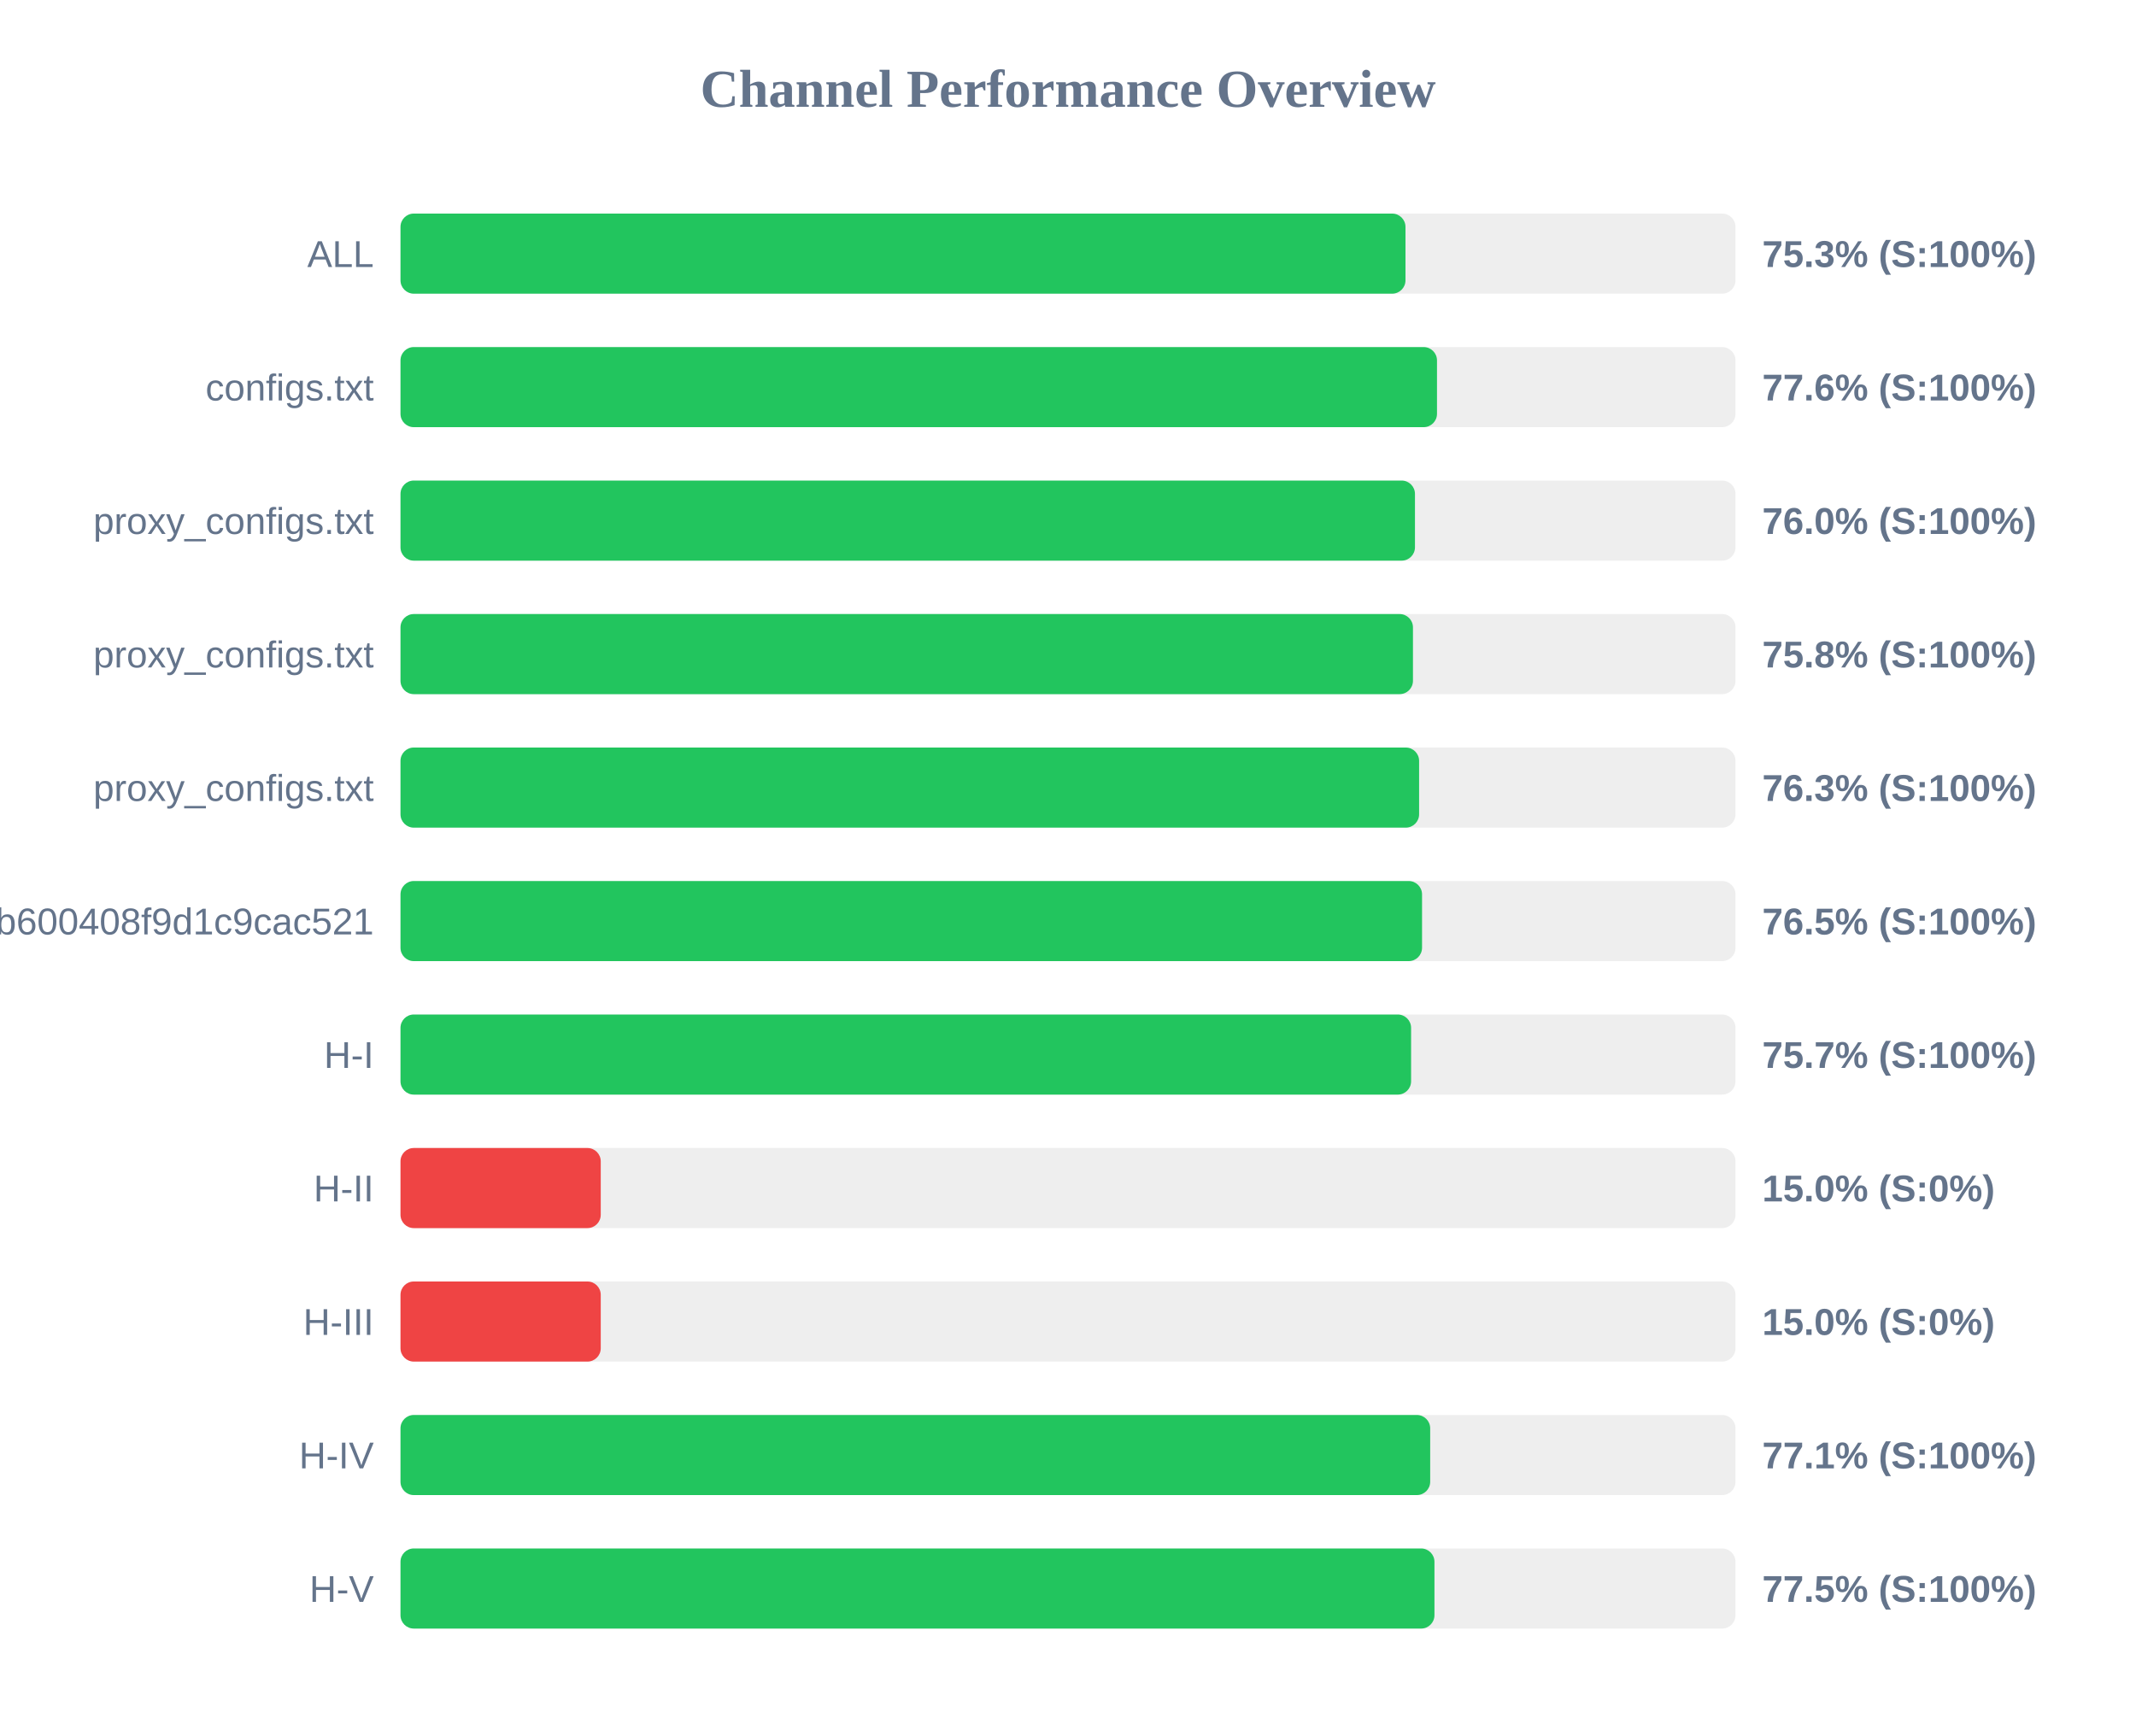
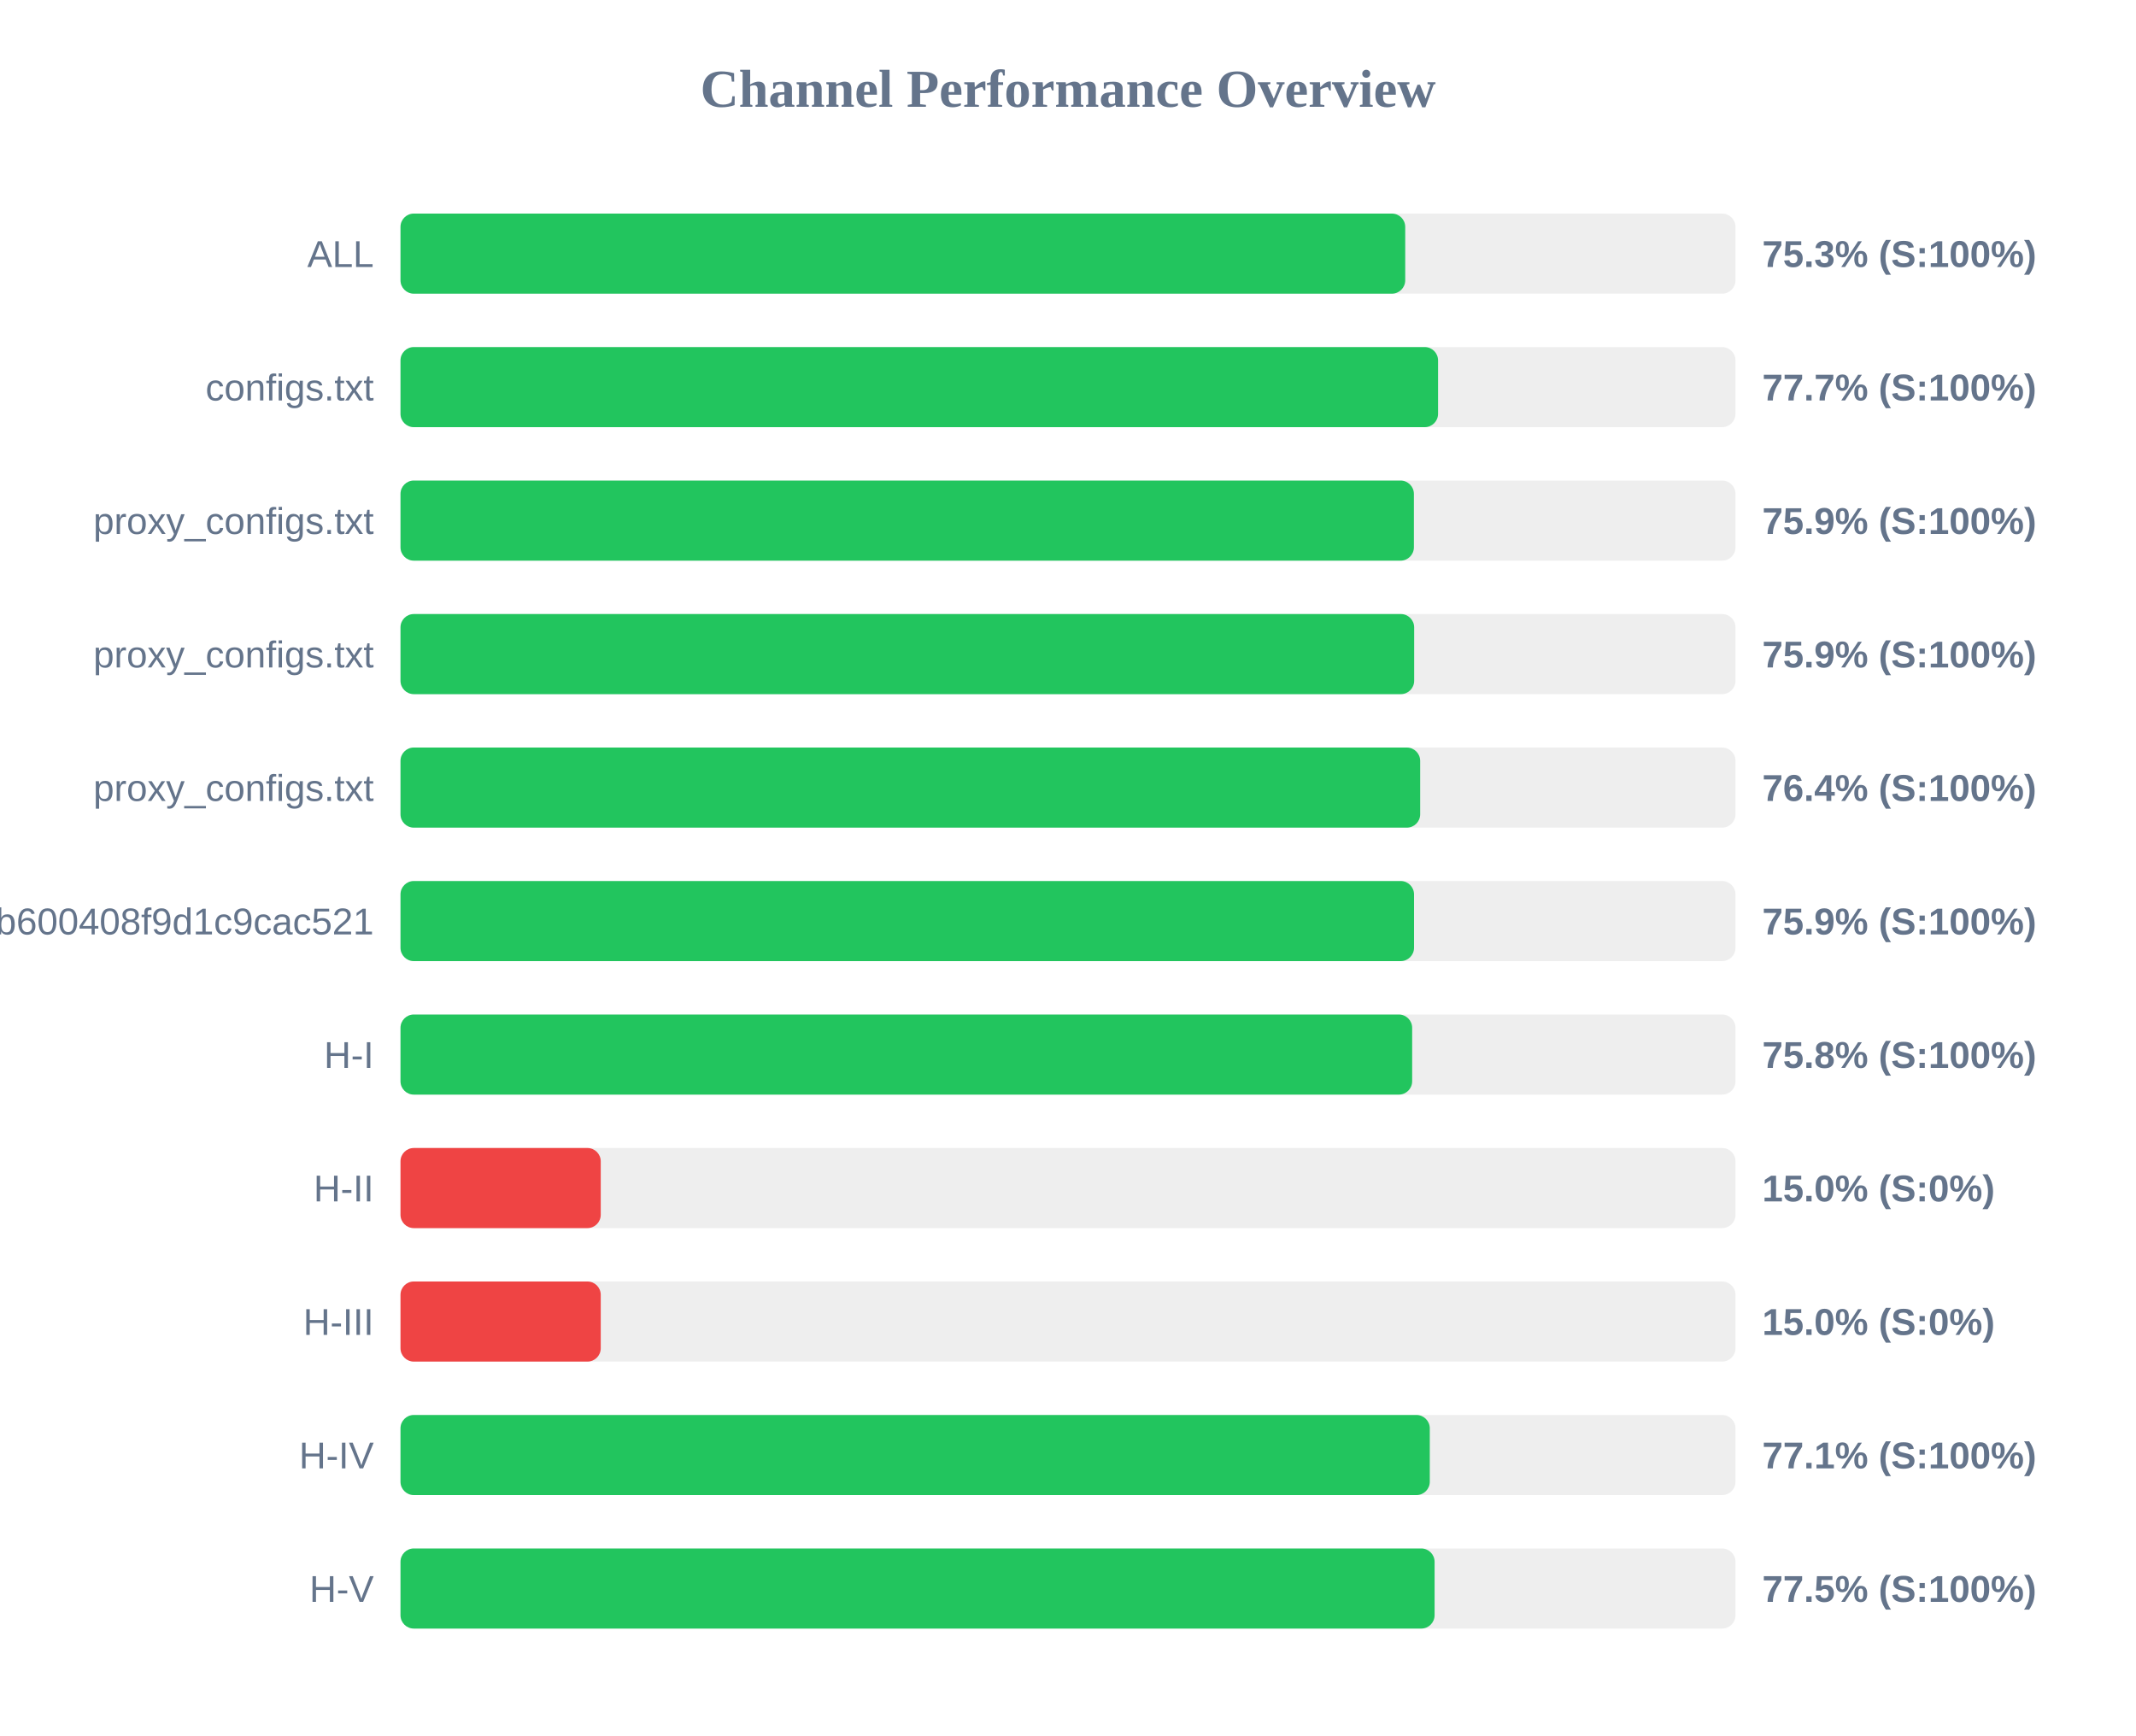
<svg xmlns="http://www.w3.org/2000/svg" width="800" height="650" version="1.1">
  <style>
        .row { font: 14px Arial; fill: #64748b; }
        .score { font: bold 14px Arial; fill: #64748b; }
    </style>
  <text x="400" y="40" text-anchor="middle" font-size="20px" font-weight="bold" fill="#64748b">Channel Performance Overview</text>
  <rect x="150" y="80" width="500" height="30" fill="#eee" rx="5" />
-   <rect x="150" y="80" width="376.4" height="30" fill="#22c55e" rx="5" />
+   <rect x="150" y="80" width="376.3" height="30" fill="#22c55e" rx="5" />
  <text x="140" y="100" text-anchor="end" class="row">ALL</text>
  <text x="660" y="100" text-anchor="start" class="score">75.3% (S:100%)</text>
  <rect x="150" y="130" width="500" height="30" fill="#eee" rx="5" />
-   <rect x="150" y="130" width="388.2" height="30" fill="#22c55e" rx="5" />
+   <rect x="150" y="130" width="388.6" height="30" fill="#22c55e" rx="5" />
  <text x="140" y="150" text-anchor="end" class="row">configs.txt</text>
-   <text x="660" y="150" text-anchor="start" class="score">77.6% (S:100%)</text>
+   <text x="660" y="150" text-anchor="start" class="score">77.7% (S:100%)</text>
  <rect x="150" y="180" width="500" height="30" fill="#eee" rx="5" />
-   <rect x="150" y="180" width="379.95" height="30" fill="#22c55e" rx="5" />
+   <rect x="150" y="180" width="379.55" height="30" fill="#22c55e" rx="5" />
  <text x="140" y="200" text-anchor="end" class="row">proxy_configs.txt</text>
-   <text x="660" y="200" text-anchor="start" class="score">76.0% (S:100%)</text>
+   <text x="660" y="200" text-anchor="start" class="score">75.9% (S:100%)</text>
  <rect x="150" y="230" width="500" height="30" fill="#eee" rx="5" />
-   <rect x="150" y="230" width="379.2" height="30" fill="#22c55e" rx="5" />
+   <rect x="150" y="230" width="379.65" height="30" fill="#22c55e" rx="5" />
  <text x="140" y="250" text-anchor="end" class="row">proxy_configs.txt</text>
-   <text x="660" y="250" text-anchor="start" class="score">75.8% (S:100%)</text>
+   <text x="660" y="250" text-anchor="start" class="score">75.9% (S:100%)</text>
  <rect x="150" y="280" width="500" height="30" fill="#eee" rx="5" />
-   <rect x="150" y="280" width="381.5" height="30" fill="#22c55e" rx="5" />
+   <rect x="150" y="280" width="381.9" height="30" fill="#22c55e" rx="5" />
  <text x="140" y="300" text-anchor="end" class="row">proxy_configs.txt</text>
-   <text x="660" y="300" text-anchor="start" class="score">76.3% (S:100%)</text>
+   <text x="660" y="300" text-anchor="start" class="score">76.4% (S:100%)</text>
  <rect x="150" y="330" width="500" height="30" fill="#eee" rx="5" />
-   <rect x="150" y="330" width="382.6" height="30" fill="#22c55e" rx="5" />
+   <rect x="150" y="330" width="379.6" height="30" fill="#22c55e" rx="5" />
  <text x="140" y="350" text-anchor="end" class="row">subscribe?token=1ccaea07b8047b600408f9d1c9cac521</text>
-   <text x="660" y="350" text-anchor="start" class="score">76.5% (S:100%)</text>
+   <text x="660" y="350" text-anchor="start" class="score">75.9% (S:100%)</text>
  <rect x="150" y="380" width="500" height="30" fill="#eee" rx="5" />
-   <rect x="150" y="380" width="378.5" height="30" fill="#22c55e" rx="5" />
+   <rect x="150" y="380" width="378.9" height="30" fill="#22c55e" rx="5" />
  <text x="140" y="400" text-anchor="end" class="row">H-I</text>
-   <text x="660" y="400" text-anchor="start" class="score">75.7% (S:100%)</text>
+   <text x="660" y="400" text-anchor="start" class="score">75.8% (S:100%)</text>
  <rect x="150" y="430" width="500" height="30" fill="#eee" rx="5" />
  <rect x="150" y="430" width="75.0" height="30" fill="#ef4444" rx="5" />
  <text x="140" y="450" text-anchor="end" class="row">H-II</text>
  <text x="660" y="450" text-anchor="start" class="score">15.0% (S:0%)</text>
  <rect x="150" y="480" width="500" height="30" fill="#eee" rx="5" />
  <rect x="150" y="480" width="75.0" height="30" fill="#ef4444" rx="5" />
  <text x="140" y="500" text-anchor="end" class="row">H-III</text>
  <text x="660" y="500" text-anchor="start" class="score">15.0% (S:0%)</text>
  <rect x="150" y="530" width="500" height="30" fill="#eee" rx="5" />
-   <rect x="150" y="530" width="385.65" height="30" fill="#22c55e" rx="5" />
+   <rect x="150" y="530" width="385.5" height="30" fill="#22c55e" rx="5" />
  <text x="140" y="550" text-anchor="end" class="row">H-IV</text>
  <text x="660" y="550" text-anchor="start" class="score">77.1% (S:100%)</text>
  <rect x="150" y="580" width="500" height="30" fill="#eee" rx="5" />
-   <rect x="150" y="580" width="387.25" height="30" fill="#22c55e" rx="5" />
+   <rect x="150" y="580" width="387.3" height="30" fill="#22c55e" rx="5" />
  <text x="140" y="600" text-anchor="end" class="row">H-V</text>
  <text x="660" y="600" text-anchor="start" class="score">77.5% (S:100%)</text>
</svg>
